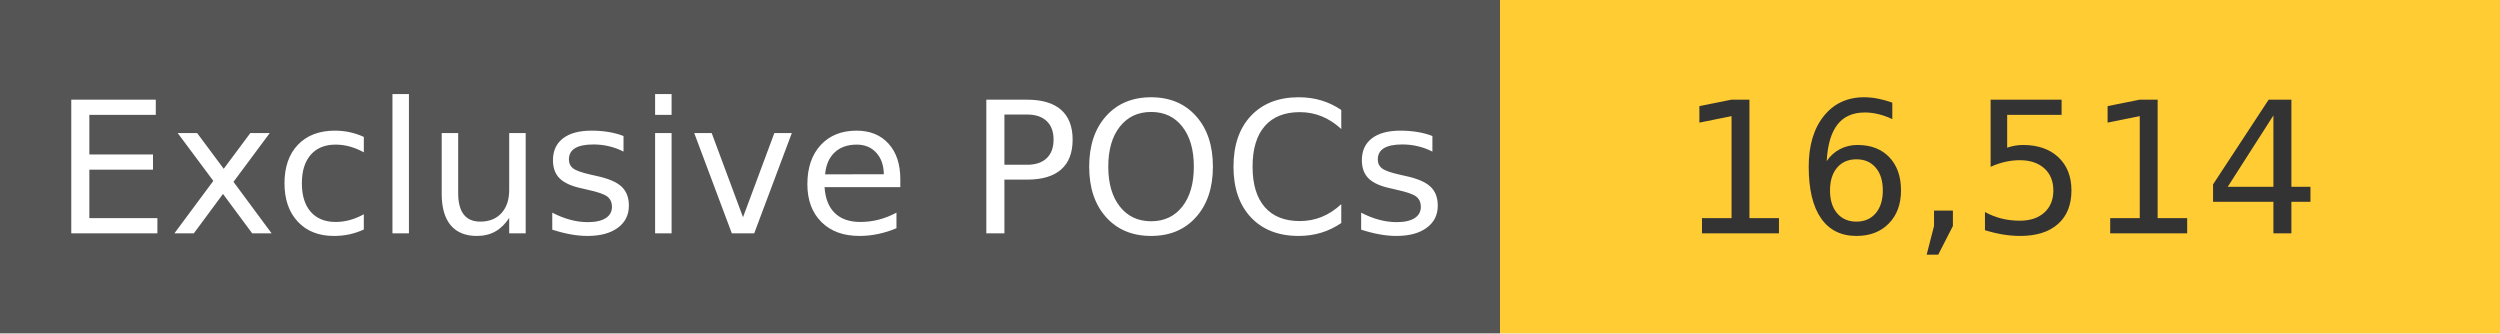
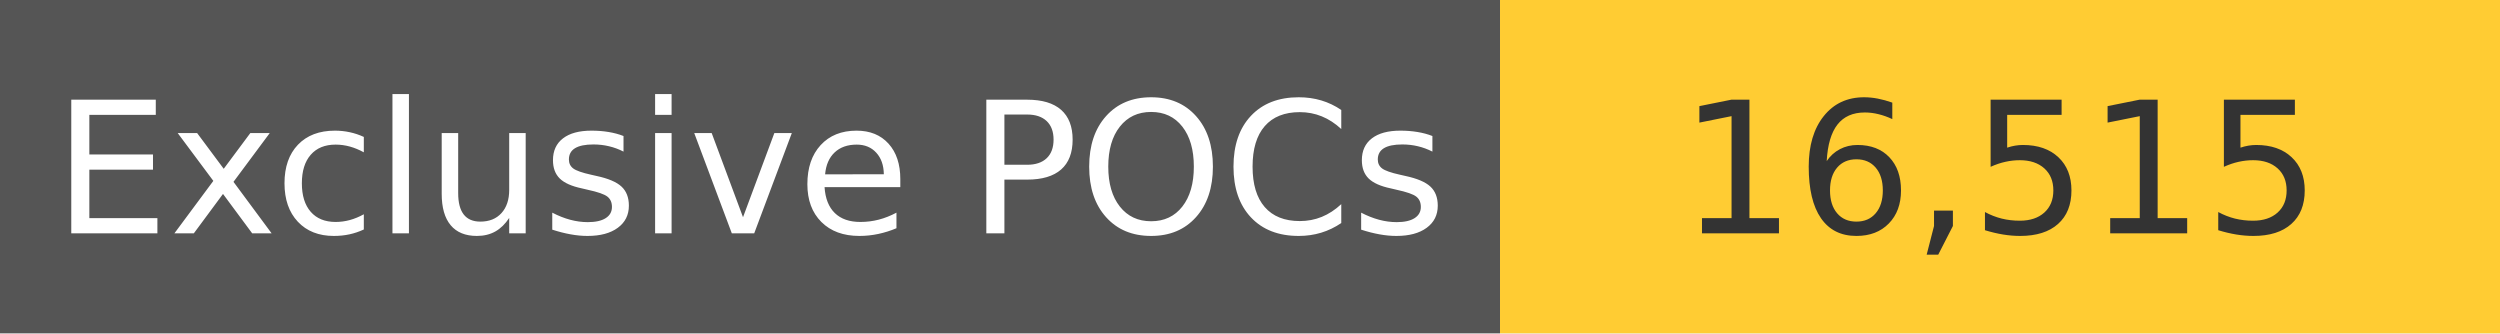
<svg xmlns="http://www.w3.org/2000/svg" width="150" height="20" role="img">
  <linearGradient id="s" x2="0" y2="100%">
    <stop offset="0" stop-color="#bbb" stop-opacity=".1" />
    <stop offset="1" stop-opacity=".1" />
  </linearGradient>
  <g>
    <rect width="90" height="20" fill="#555" />
    <rect x="90" width="267" height="20" fill="#ffcc33" />
  </g>
  <g fill="#fff" text-anchor="middle" font-family="Verdana,Geneva,DejaVu Sans,sans-serif" text-rendering="geometricPrecision" font-size="110">
    <text x="450" y="140" transform="scale(.1)" fill="#fff">
            Exclusive POCs
        </text>
    <text x="1200" y="140" transform="scale(.1)" fill="#333">
-             16,514
+             16,515
        </text>
  </g>
</svg>
